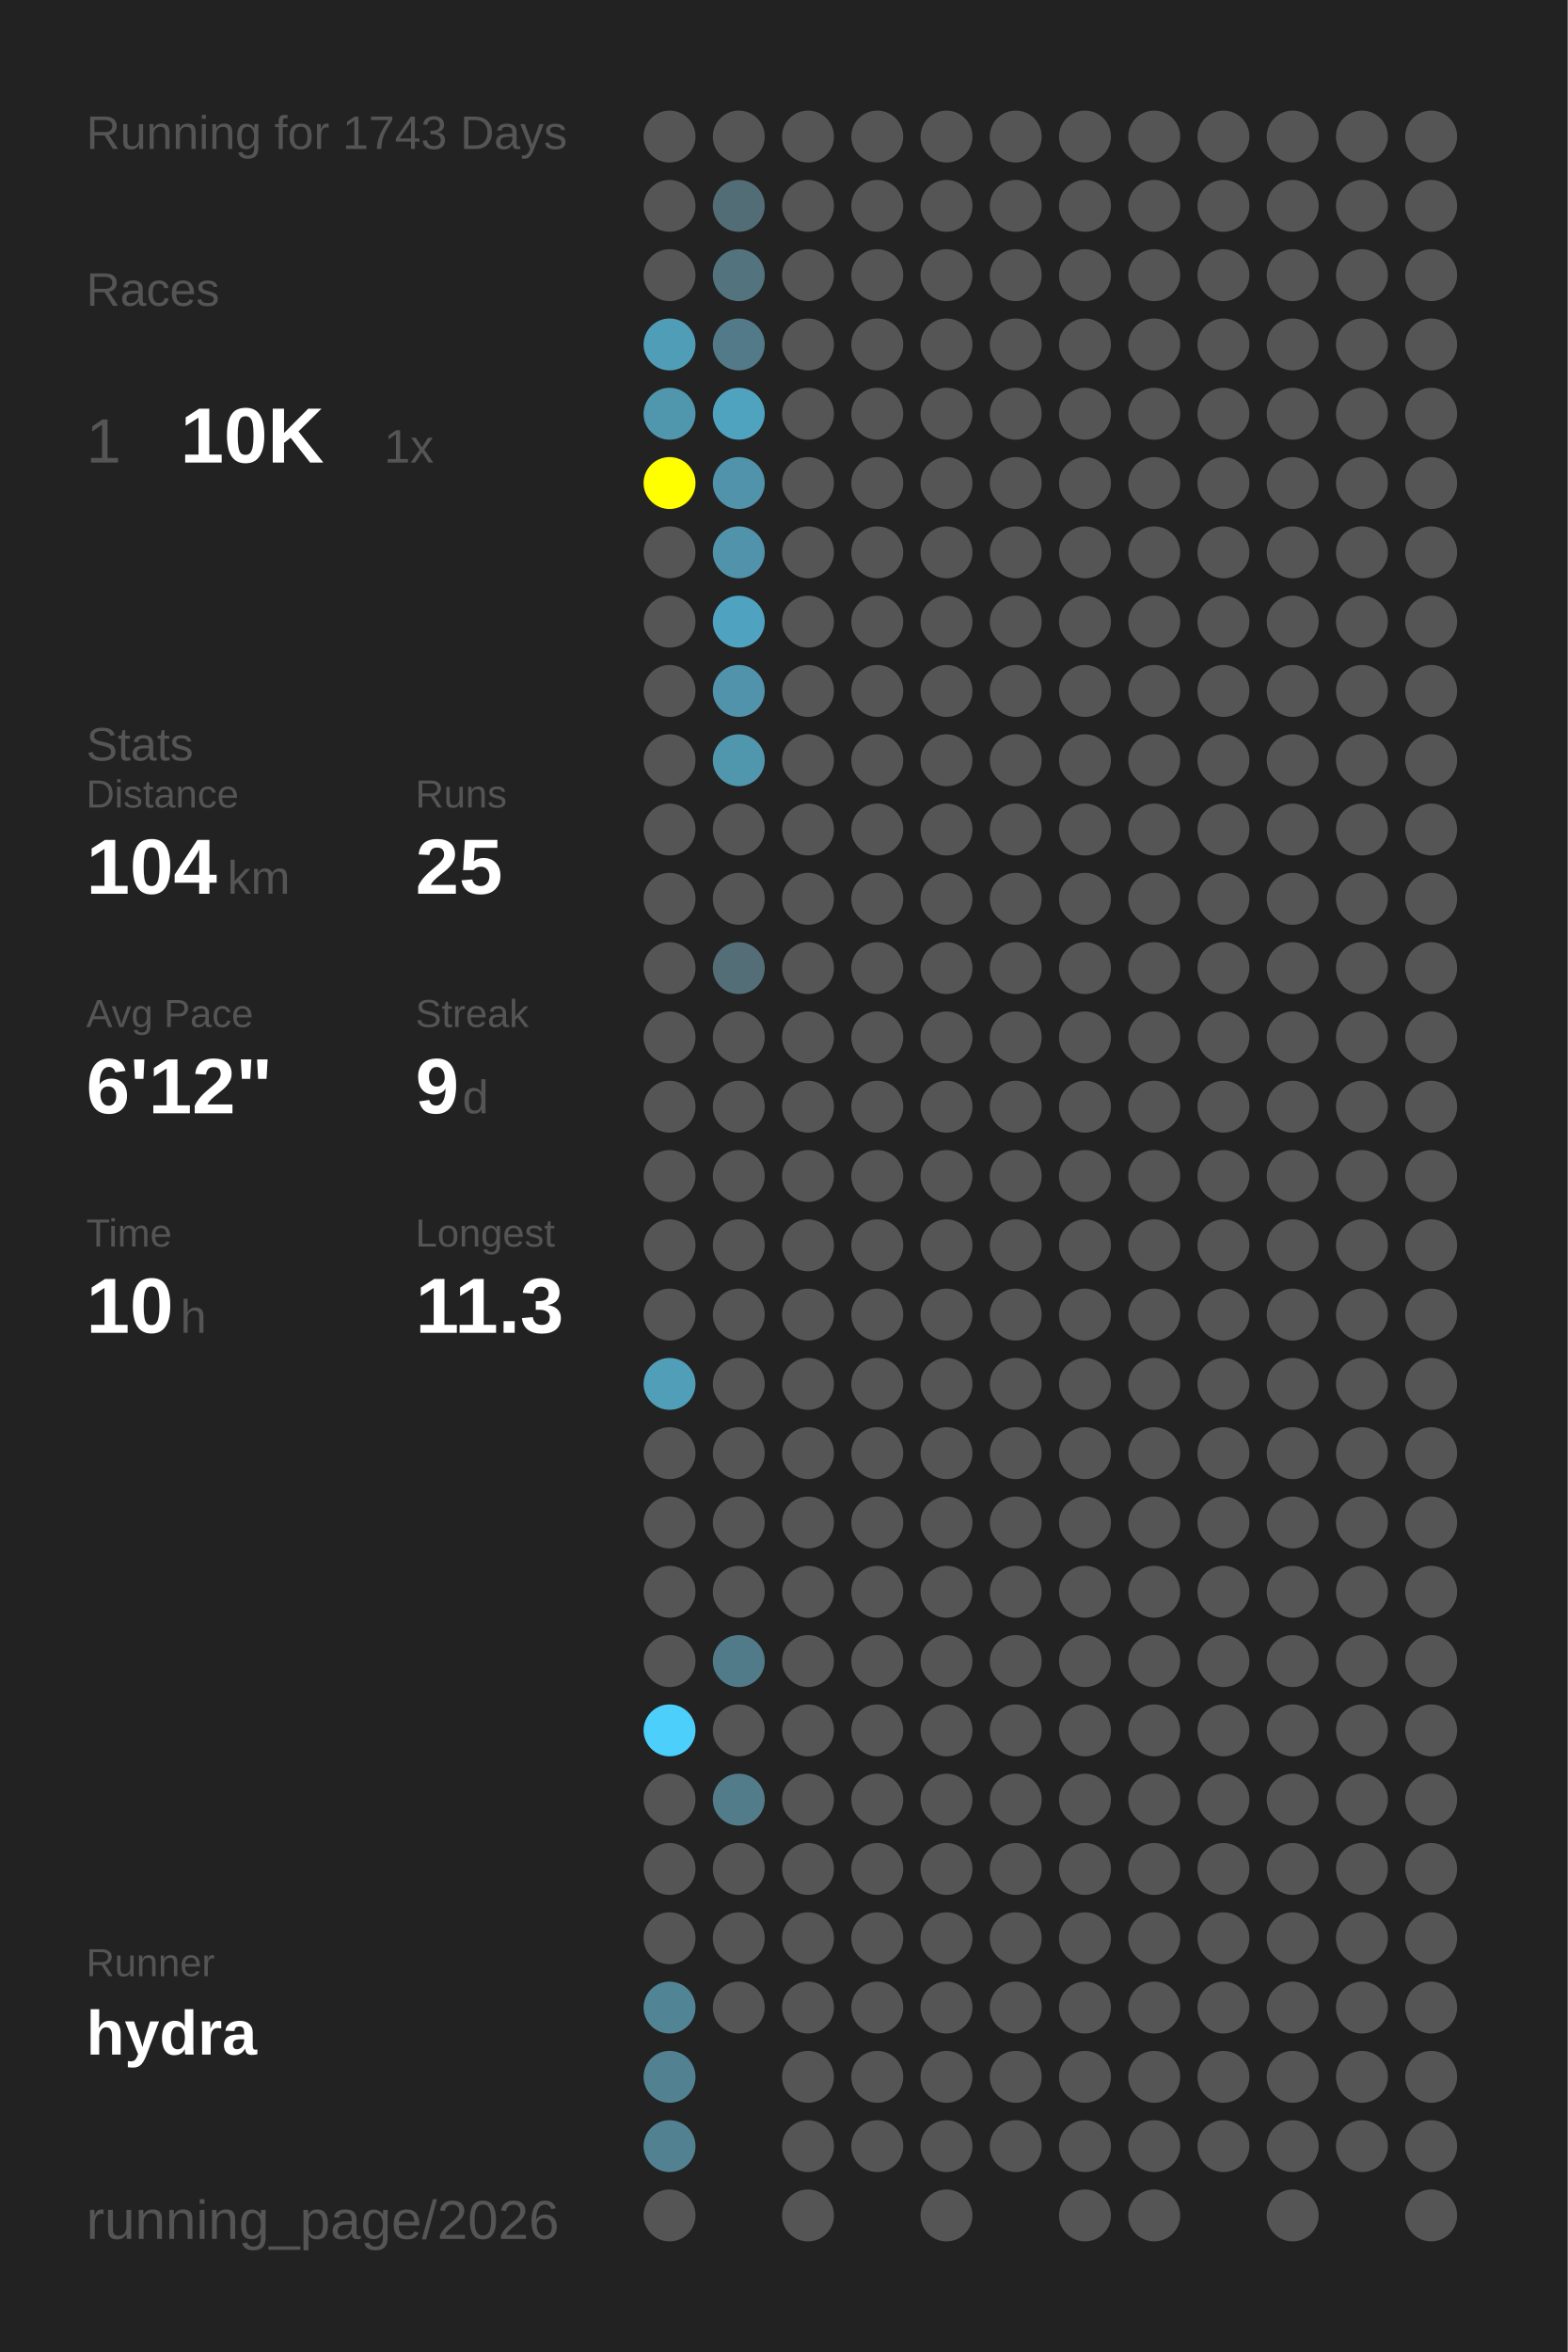
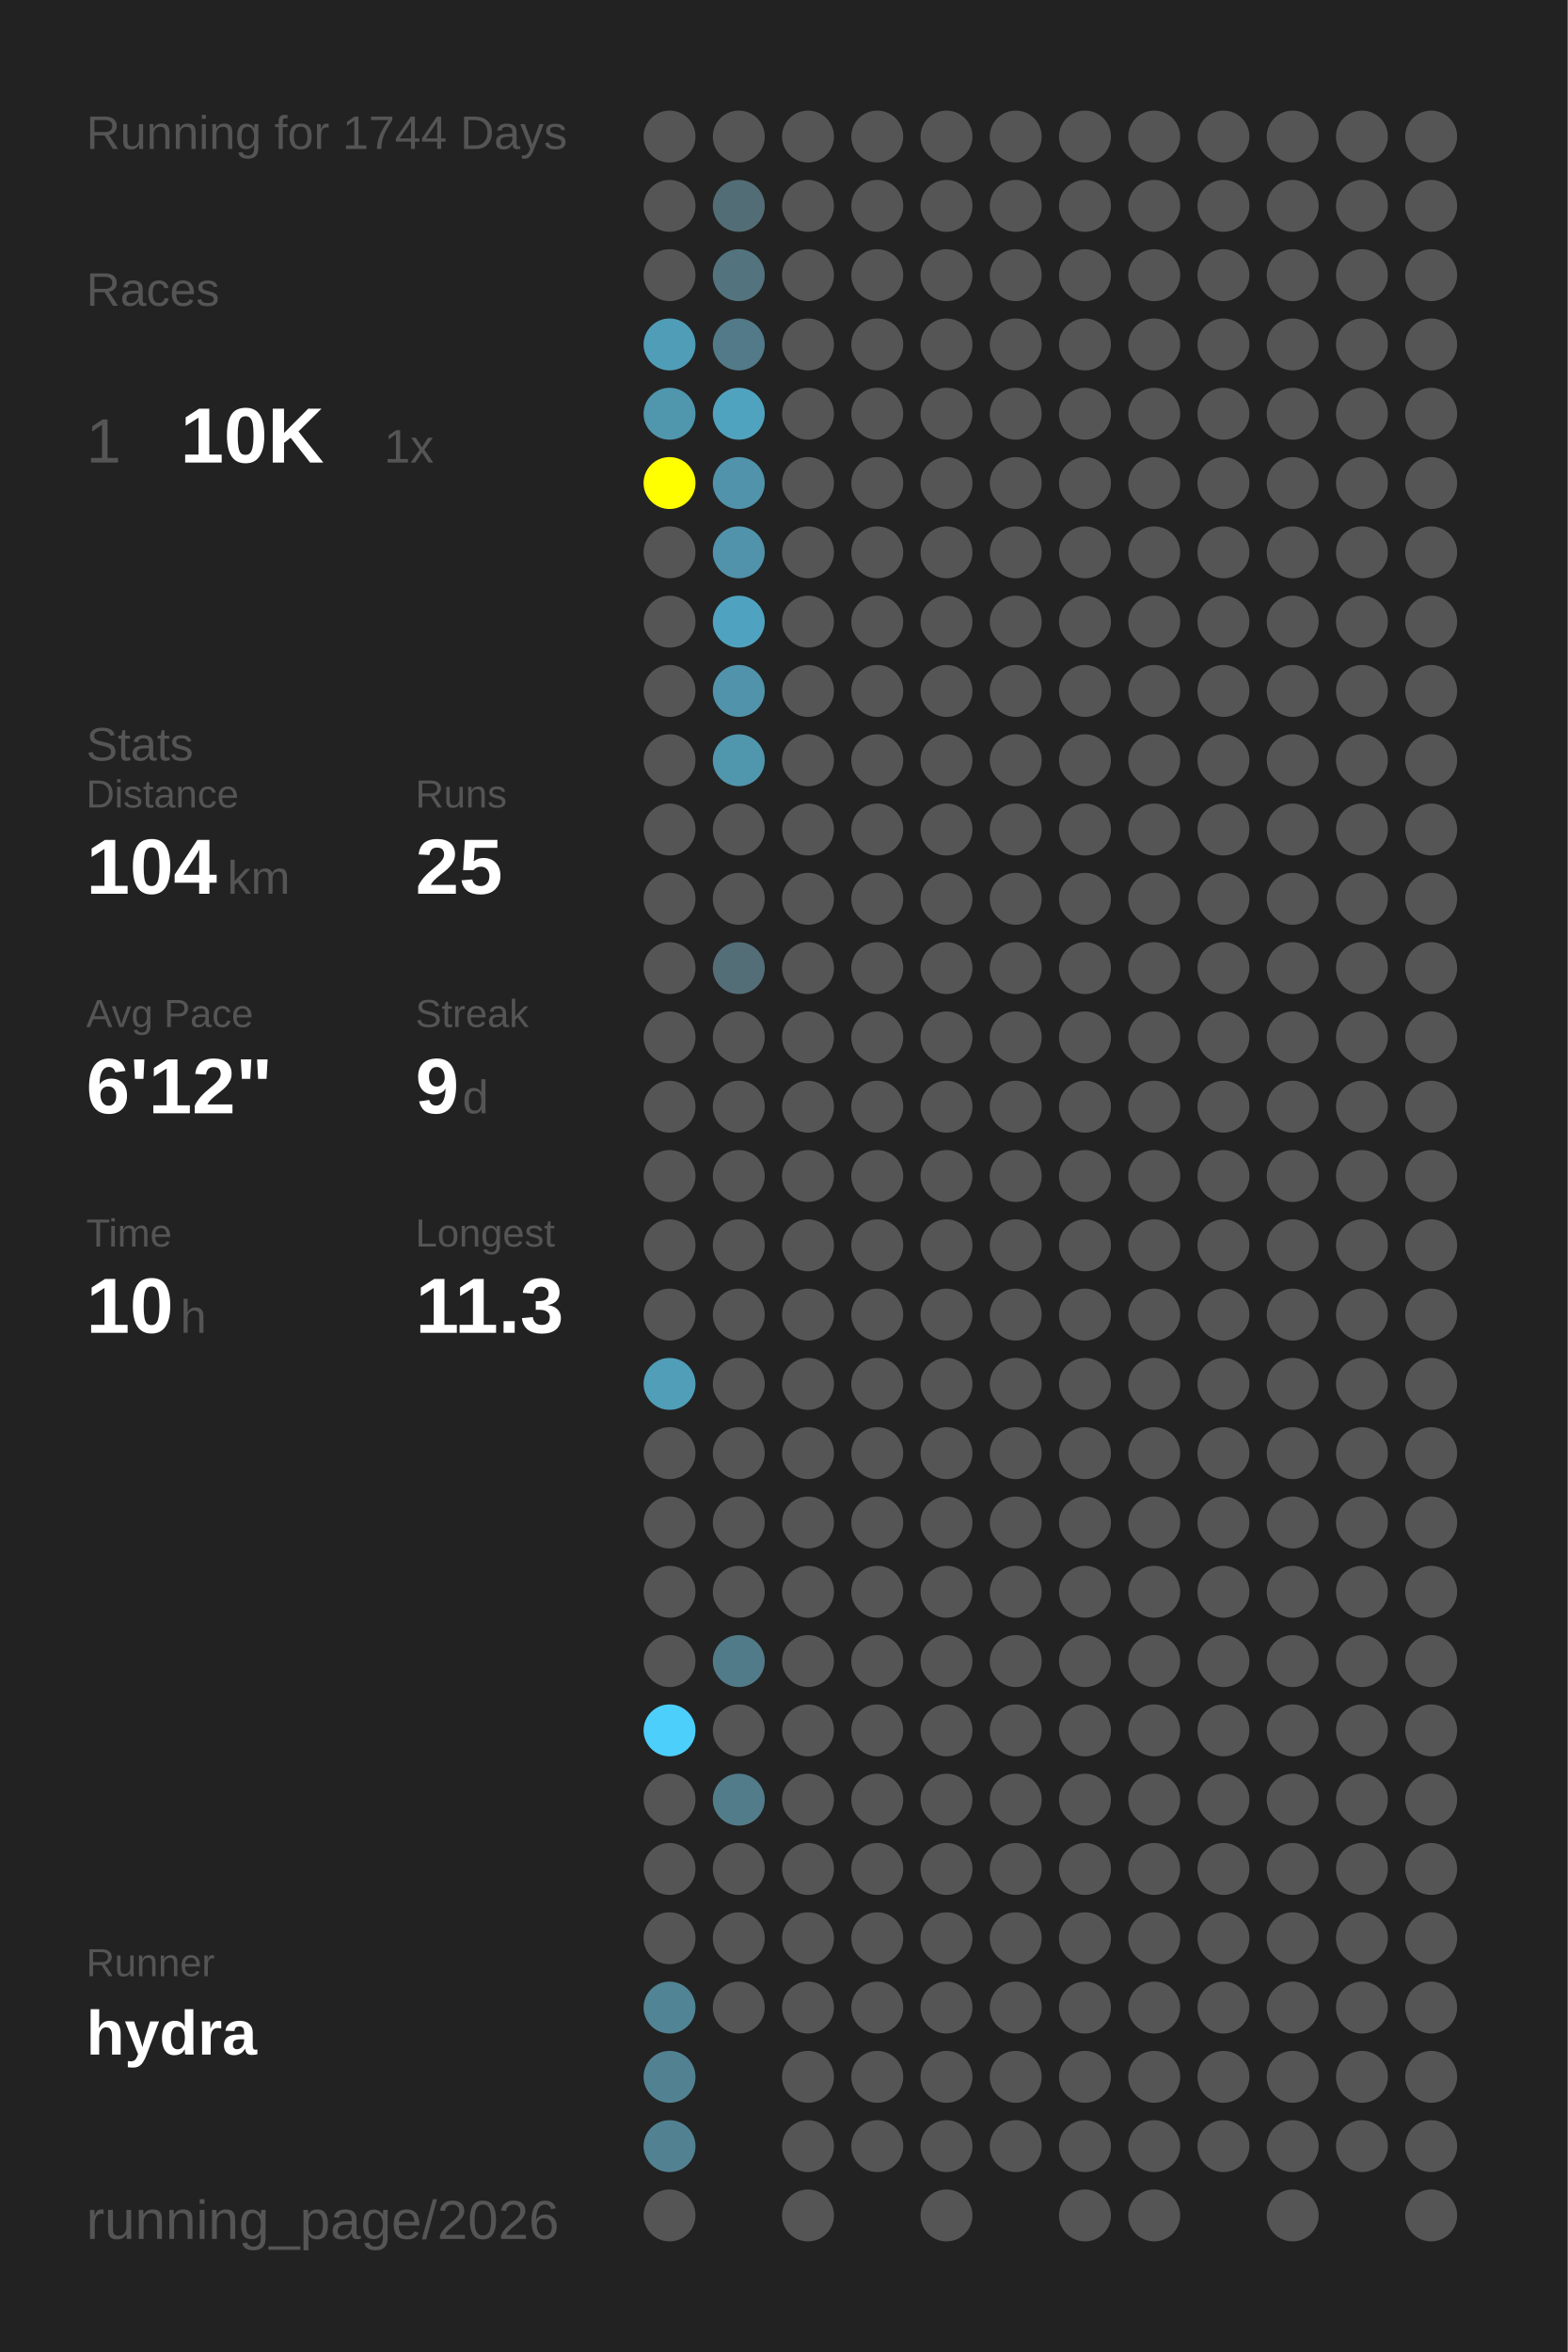
<svg xmlns="http://www.w3.org/2000/svg" baseProfile="full" height="300mm" version="1.1" viewBox="0,0,200,300" width="200mm">
  <defs />
  <rect fill="#222222" height="300" width="200" x="0" y="0" />
-   <text fill="#555555" style="font-size:6px; font-family:Arial;" x="11" y="19">Running for 1743 Days</text>
+   <text fill="#555555" style="font-size:6px; font-family:Arial;" x="11" y="19">Running for 1744 Days</text>
  <text fill="#555555" style="font-size:6px; font-family:Arial;" x="11" y="39">Races</text>
  <text fill="#555555" style="font-size:8px; font-family:Arial;" x="11" y="59">1</text>
  <text fill="#FFFFFF" style="font-size:10px; font-family:Arial; font-weight:bold;" x="23" y="59">10K</text>
  <text fill="#555555" style="font-size:6px; font-family:Arial;" x="49" y="59">1x</text>
  <text fill="#555555" style="font-size:6px; font-family:Arial;" x="11" y="97">Stats</text>
  <text fill="#555555" style="font-size:5px; font-family:Arial;" x="11" y="103">Distance</text>
  <text fill="#FFFFFF" style="font-size:10px; font-family:Arial; font-weight:bold;" x="11" y="114">104</text>
  <text fill="#555555" style="font-size:6px; font-family:Arial;" x="29" y="114">km</text>
  <text fill="#555555" style="font-size:5px; font-family:Arial;" x="53" y="103">Runs</text>
  <text fill="#FFFFFF" style="font-size:10px; font-family:Arial; font-weight:bold;" x="53" y="114">25</text>
  <text fill="#555555" style="font-size:5px; font-family:Arial;" x="11" y="131">Avg Pace</text>
  <text fill="#FFFFFF" style="font-size:10px; font-family:Arial; font-weight:bold;" x="11" y="142">6'12"</text>
  <text fill="#555555" style="font-size:5px; font-family:Arial;" x="53" y="131">Streak</text>
  <text fill="#FFFFFF" style="font-size:10px; font-family:Arial; font-weight:bold;" x="53" y="142">9</text>
  <text fill="#555555" style="font-size:6px; font-family:Arial;" x="59" y="142">d</text>
  <text fill="#555555" style="font-size:5px; font-family:Arial;" x="11" y="159">Time</text>
  <text fill="#FFFFFF" style="font-size:10px; font-family:Arial; font-weight:bold;" x="11" y="170">10</text>
  <text fill="#555555" style="font-size:6px; font-family:Arial;" x="23" y="170">h</text>
  <text fill="#555555" style="font-size:5px; font-family:Arial;" x="53" y="159">Longest</text>
  <text fill="#FFFFFF" style="font-size:10px; font-family:Arial; font-weight:bold;" x="53" y="170">11.3</text>
  <text fill="#555555" style="font-size:5px; font-family:Arial;" x="11" y="252.065">Runner</text>
  <text fill="#FFFFFF" style="font-size:8px; font-family:Arial; font-weight:bold;" x="11" y="262.065">hydra</text>
  <text fill="#555555" style="font-size:7px; font-family:Arial;" x="11" y="285.581">running_page/2026</text>
  <circle cx="85.417" cy="17.419" fill="#555555" r="3.312" />
  <circle cx="85.417" cy="26.258" fill="#555555" r="3.312" />
  <circle cx="85.417" cy="35.097" fill="#555555" r="3.312" />
  <circle cx="85.417" cy="43.935" fill="#509db7" r="3.312" />
  <circle cx="85.417" cy="52.774" fill="#5096ad" r="3.312" />
  <circle cx="85.417" cy="61.613" fill="#FFFF00" r="3.312" />
  <circle cx="85.417" cy="70.452" fill="#555555" r="3.312" />
  <circle cx="85.417" cy="79.29" fill="#555555" r="3.312" />
  <circle cx="85.417" cy="88.129" fill="#555555" r="3.312" />
  <circle cx="85.417" cy="96.968" fill="#555555" r="3.312" />
  <circle cx="85.417" cy="105.806" fill="#555555" r="3.312" />
  <circle cx="85.417" cy="114.645" fill="#555555" r="3.312" />
  <circle cx="85.417" cy="123.484" fill="#555555" r="3.312" />
  <circle cx="85.417" cy="132.323" fill="#555555" r="3.312" />
  <circle cx="85.417" cy="141.161" fill="#555555" r="3.312" />
  <circle cx="85.417" cy="150" fill="#555555" r="3.312" />
  <circle cx="85.417" cy="158.839" fill="#555555" r="3.312" />
  <circle cx="85.417" cy="167.677" fill="#555555" r="3.312" />
  <circle cx="85.417" cy="176.516" fill="#509eb8" r="3.312" />
  <circle cx="85.417" cy="185.355" fill="#555555" r="3.312" />
  <circle cx="85.417" cy="194.194" fill="#555555" r="3.312" />
  <circle cx="85.417" cy="203.032" fill="#555555" r="3.312" />
  <circle cx="85.417" cy="211.871" fill="#555555" r="3.312" />
  <circle cx="85.417" cy="220.71" fill="#4dcffc" r="3.312" />
  <circle cx="85.417" cy="229.548" fill="#555555" r="3.312" />
  <circle cx="85.417" cy="238.387" fill="#555555" r="3.312" />
  <circle cx="85.417" cy="247.226" fill="#555555" r="3.312" />
  <circle cx="85.417" cy="256.065" fill="#518495" r="3.312" />
  <circle cx="85.417" cy="264.903" fill="#528292" r="3.312" />
  <circle cx="85.417" cy="273.742" fill="#528292" r="3.312" />
  <circle cx="85.417" cy="282.581" fill="#555555" r="3.312" />
  <circle cx="94.25" cy="17.419" fill="#555555" r="3.312" />
  <circle cx="94.25" cy="26.258" fill="#536d76" r="3.312" />
  <circle cx="94.25" cy="35.097" fill="#53747f" r="3.312" />
  <circle cx="94.25" cy="43.935" fill="#527a88" r="3.312" />
  <circle cx="94.25" cy="52.774" fill="#50a3bf" r="3.312" />
  <circle cx="94.25" cy="61.613" fill="#5093aa" r="3.312" />
  <circle cx="94.25" cy="70.452" fill="#5093aa" r="3.312" />
  <circle cx="94.25" cy="79.29" fill="#4fa3c0" r="3.312" />
  <circle cx="94.25" cy="88.129" fill="#5093aa" r="3.312" />
  <circle cx="94.25" cy="96.968" fill="#5096ad" r="3.312" />
  <circle cx="94.25" cy="105.806" fill="#555555" r="3.312" />
  <circle cx="94.25" cy="114.645" fill="#555555" r="3.312" />
  <circle cx="94.25" cy="123.484" fill="#536e77" r="3.312" />
  <circle cx="94.25" cy="132.323" fill="#555555" r="3.312" />
  <circle cx="94.25" cy="141.161" fill="#555555" r="3.312" />
  <circle cx="94.25" cy="150" fill="#555555" r="3.312" />
  <circle cx="94.25" cy="158.839" fill="#555555" r="3.312" />
  <circle cx="94.25" cy="167.677" fill="#555555" r="3.312" />
  <circle cx="94.25" cy="176.516" fill="#555555" r="3.312" />
  <circle cx="94.25" cy="185.355" fill="#555555" r="3.312" />
  <circle cx="94.25" cy="194.194" fill="#555555" r="3.312" />
  <circle cx="94.25" cy="203.032" fill="#555555" r="3.312" />
  <circle cx="94.25" cy="211.871" fill="#527b89" r="3.312" />
  <circle cx="94.25" cy="220.71" fill="#555555" r="3.312" />
  <circle cx="94.25" cy="229.548" fill="#527c8a" r="3.312" />
  <circle cx="94.25" cy="238.387" fill="#555555" r="3.312" />
  <circle cx="94.25" cy="247.226" fill="#555555" r="3.312" />
  <circle cx="94.25" cy="256.065" fill="#555555" r="3.312" />
  <circle cx="103.083" cy="17.419" fill="#555555" r="3.312" />
  <circle cx="103.083" cy="26.258" fill="#555555" r="3.312" />
  <circle cx="103.083" cy="35.097" fill="#555555" r="3.312" />
  <circle cx="103.083" cy="43.935" fill="#555555" r="3.312" />
  <circle cx="103.083" cy="52.774" fill="#555555" r="3.312" />
  <circle cx="103.083" cy="61.613" fill="#555555" r="3.312" />
  <circle cx="103.083" cy="70.452" fill="#555555" r="3.312" />
  <circle cx="103.083" cy="79.29" fill="#555555" r="3.312" />
  <circle cx="103.083" cy="88.129" fill="#555555" r="3.312" />
  <circle cx="103.083" cy="96.968" fill="#555555" r="3.312" />
  <circle cx="103.083" cy="105.806" fill="#555555" r="3.312" />
  <circle cx="103.083" cy="114.645" fill="#555555" r="3.312" />
  <circle cx="103.083" cy="123.484" fill="#555555" r="3.312" />
  <circle cx="103.083" cy="132.323" fill="#555555" r="3.312" />
  <circle cx="103.083" cy="141.161" fill="#555555" r="3.312" />
  <circle cx="103.083" cy="150" fill="#555555" r="3.312" />
  <circle cx="103.083" cy="158.839" fill="#555555" r="3.312" />
  <circle cx="103.083" cy="167.677" fill="#555555" r="3.312" />
  <circle cx="103.083" cy="176.516" fill="#555555" r="3.312" />
  <circle cx="103.083" cy="185.355" fill="#555555" r="3.312" />
  <circle cx="103.083" cy="194.194" fill="#555555" r="3.312" />
  <circle cx="103.083" cy="203.032" fill="#555555" r="3.312" />
  <circle cx="103.083" cy="211.871" fill="#555555" r="3.312" />
  <circle cx="103.083" cy="220.71" fill="#555555" r="3.312" />
  <circle cx="103.083" cy="229.548" fill="#555555" r="3.312" />
  <circle cx="103.083" cy="238.387" fill="#555555" r="3.312" />
  <circle cx="103.083" cy="247.226" fill="#555555" r="3.312" />
  <circle cx="103.083" cy="256.065" fill="#555555" r="3.312" />
  <circle cx="103.083" cy="264.903" fill="#555555" r="3.312" />
  <circle cx="103.083" cy="273.742" fill="#555555" r="3.312" />
  <circle cx="103.083" cy="282.581" fill="#555555" r="3.312" />
  <circle cx="111.917" cy="17.419" fill="#555555" r="3.312" />
  <circle cx="111.917" cy="26.258" fill="#555555" r="3.312" />
  <circle cx="111.917" cy="35.097" fill="#555555" r="3.312" />
  <circle cx="111.917" cy="43.935" fill="#555555" r="3.312" />
  <circle cx="111.917" cy="52.774" fill="#555555" r="3.312" />
  <circle cx="111.917" cy="61.613" fill="#555555" r="3.312" />
  <circle cx="111.917" cy="70.452" fill="#555555" r="3.312" />
  <circle cx="111.917" cy="79.29" fill="#555555" r="3.312" />
  <circle cx="111.917" cy="88.129" fill="#555555" r="3.312" />
  <circle cx="111.917" cy="96.968" fill="#555555" r="3.312" />
  <circle cx="111.917" cy="105.806" fill="#555555" r="3.312" />
  <circle cx="111.917" cy="114.645" fill="#555555" r="3.312" />
  <circle cx="111.917" cy="123.484" fill="#555555" r="3.312" />
  <circle cx="111.917" cy="132.323" fill="#555555" r="3.312" />
  <circle cx="111.917" cy="141.161" fill="#555555" r="3.312" />
  <circle cx="111.917" cy="150" fill="#555555" r="3.312" />
  <circle cx="111.917" cy="158.839" fill="#555555" r="3.312" />
  <circle cx="111.917" cy="167.677" fill="#555555" r="3.312" />
  <circle cx="111.917" cy="176.516" fill="#555555" r="3.312" />
  <circle cx="111.917" cy="185.355" fill="#555555" r="3.312" />
  <circle cx="111.917" cy="194.194" fill="#555555" r="3.312" />
  <circle cx="111.917" cy="203.032" fill="#555555" r="3.312" />
  <circle cx="111.917" cy="211.871" fill="#555555" r="3.312" />
  <circle cx="111.917" cy="220.71" fill="#555555" r="3.312" />
  <circle cx="111.917" cy="229.548" fill="#555555" r="3.312" />
  <circle cx="111.917" cy="238.387" fill="#555555" r="3.312" />
  <circle cx="111.917" cy="247.226" fill="#555555" r="3.312" />
  <circle cx="111.917" cy="256.065" fill="#555555" r="3.312" />
  <circle cx="111.917" cy="264.903" fill="#555555" r="3.312" />
  <circle cx="111.917" cy="273.742" fill="#555555" r="3.312" />
  <circle cx="120.75" cy="17.419" fill="#555555" r="3.312" />
  <circle cx="120.75" cy="26.258" fill="#555555" r="3.312" />
  <circle cx="120.75" cy="35.097" fill="#555555" r="3.312" />
  <circle cx="120.75" cy="43.935" fill="#555555" r="3.312" />
  <circle cx="120.75" cy="52.774" fill="#555555" r="3.312" />
  <circle cx="120.75" cy="61.613" fill="#555555" r="3.312" />
  <circle cx="120.75" cy="70.452" fill="#555555" r="3.312" />
  <circle cx="120.75" cy="79.29" fill="#555555" r="3.312" />
  <circle cx="120.75" cy="88.129" fill="#555555" r="3.312" />
  <circle cx="120.75" cy="96.968" fill="#555555" r="3.312" />
  <circle cx="120.75" cy="105.806" fill="#555555" r="3.312" />
  <circle cx="120.75" cy="114.645" fill="#555555" r="3.312" />
  <circle cx="120.75" cy="123.484" fill="#555555" r="3.312" />
  <circle cx="120.75" cy="132.323" fill="#555555" r="3.312" />
  <circle cx="120.75" cy="141.161" fill="#555555" r="3.312" />
  <circle cx="120.75" cy="150" fill="#555555" r="3.312" />
  <circle cx="120.75" cy="158.839" fill="#555555" r="3.312" />
  <circle cx="120.75" cy="167.677" fill="#555555" r="3.312" />
  <circle cx="120.75" cy="176.516" fill="#555555" r="3.312" />
  <circle cx="120.75" cy="185.355" fill="#555555" r="3.312" />
  <circle cx="120.75" cy="194.194" fill="#555555" r="3.312" />
  <circle cx="120.75" cy="203.032" fill="#555555" r="3.312" />
  <circle cx="120.75" cy="211.871" fill="#555555" r="3.312" />
  <circle cx="120.75" cy="220.71" fill="#555555" r="3.312" />
  <circle cx="120.75" cy="229.548" fill="#555555" r="3.312" />
  <circle cx="120.75" cy="238.387" fill="#555555" r="3.312" />
  <circle cx="120.75" cy="247.226" fill="#555555" r="3.312" />
  <circle cx="120.75" cy="256.065" fill="#555555" r="3.312" />
  <circle cx="120.75" cy="264.903" fill="#555555" r="3.312" />
  <circle cx="120.75" cy="273.742" fill="#555555" r="3.312" />
  <circle cx="120.75" cy="282.581" fill="#555555" r="3.312" />
  <circle cx="129.583" cy="17.419" fill="#555555" r="3.312" />
  <circle cx="129.583" cy="26.258" fill="#555555" r="3.312" />
  <circle cx="129.583" cy="35.097" fill="#555555" r="3.312" />
  <circle cx="129.583" cy="43.935" fill="#555555" r="3.312" />
  <circle cx="129.583" cy="52.774" fill="#555555" r="3.312" />
  <circle cx="129.583" cy="61.613" fill="#555555" r="3.312" />
  <circle cx="129.583" cy="70.452" fill="#555555" r="3.312" />
  <circle cx="129.583" cy="79.29" fill="#555555" r="3.312" />
  <circle cx="129.583" cy="88.129" fill="#555555" r="3.312" />
  <circle cx="129.583" cy="96.968" fill="#555555" r="3.312" />
  <circle cx="129.583" cy="105.806" fill="#555555" r="3.312" />
  <circle cx="129.583" cy="114.645" fill="#555555" r="3.312" />
  <circle cx="129.583" cy="123.484" fill="#555555" r="3.312" />
  <circle cx="129.583" cy="132.323" fill="#555555" r="3.312" />
  <circle cx="129.583" cy="141.161" fill="#555555" r="3.312" />
  <circle cx="129.583" cy="150" fill="#555555" r="3.312" />
  <circle cx="129.583" cy="158.839" fill="#555555" r="3.312" />
  <circle cx="129.583" cy="167.677" fill="#555555" r="3.312" />
  <circle cx="129.583" cy="176.516" fill="#555555" r="3.312" />
  <circle cx="129.583" cy="185.355" fill="#555555" r="3.312" />
  <circle cx="129.583" cy="194.194" fill="#555555" r="3.312" />
  <circle cx="129.583" cy="203.032" fill="#555555" r="3.312" />
  <circle cx="129.583" cy="211.871" fill="#555555" r="3.312" />
  <circle cx="129.583" cy="220.71" fill="#555555" r="3.312" />
  <circle cx="129.583" cy="229.548" fill="#555555" r="3.312" />
  <circle cx="129.583" cy="238.387" fill="#555555" r="3.312" />
  <circle cx="129.583" cy="247.226" fill="#555555" r="3.312" />
  <circle cx="129.583" cy="256.065" fill="#555555" r="3.312" />
  <circle cx="129.583" cy="264.903" fill="#555555" r="3.312" />
  <circle cx="129.583" cy="273.742" fill="#555555" r="3.312" />
  <circle cx="138.417" cy="17.419" fill="#555555" r="3.312" />
  <circle cx="138.417" cy="26.258" fill="#555555" r="3.312" />
  <circle cx="138.417" cy="35.097" fill="#555555" r="3.312" />
  <circle cx="138.417" cy="43.935" fill="#555555" r="3.312" />
  <circle cx="138.417" cy="52.774" fill="#555555" r="3.312" />
  <circle cx="138.417" cy="61.613" fill="#555555" r="3.312" />
  <circle cx="138.417" cy="70.452" fill="#555555" r="3.312" />
  <circle cx="138.417" cy="79.29" fill="#555555" r="3.312" />
  <circle cx="138.417" cy="88.129" fill="#555555" r="3.312" />
  <circle cx="138.417" cy="96.968" fill="#555555" r="3.312" />
  <circle cx="138.417" cy="105.806" fill="#555555" r="3.312" />
  <circle cx="138.417" cy="114.645" fill="#555555" r="3.312" />
  <circle cx="138.417" cy="123.484" fill="#555555" r="3.312" />
  <circle cx="138.417" cy="132.323" fill="#555555" r="3.312" />
  <circle cx="138.417" cy="141.161" fill="#555555" r="3.312" />
  <circle cx="138.417" cy="150" fill="#555555" r="3.312" />
  <circle cx="138.417" cy="158.839" fill="#555555" r="3.312" />
  <circle cx="138.417" cy="167.677" fill="#555555" r="3.312" />
  <circle cx="138.417" cy="176.516" fill="#555555" r="3.312" />
  <circle cx="138.417" cy="185.355" fill="#555555" r="3.312" />
  <circle cx="138.417" cy="194.194" fill="#555555" r="3.312" />
  <circle cx="138.417" cy="203.032" fill="#555555" r="3.312" />
  <circle cx="138.417" cy="211.871" fill="#555555" r="3.312" />
  <circle cx="138.417" cy="220.71" fill="#555555" r="3.312" />
  <circle cx="138.417" cy="229.548" fill="#555555" r="3.312" />
  <circle cx="138.417" cy="238.387" fill="#555555" r="3.312" />
  <circle cx="138.417" cy="247.226" fill="#555555" r="3.312" />
  <circle cx="138.417" cy="256.065" fill="#555555" r="3.312" />
  <circle cx="138.417" cy="264.903" fill="#555555" r="3.312" />
  <circle cx="138.417" cy="273.742" fill="#555555" r="3.312" />
  <circle cx="138.417" cy="282.581" fill="#555555" r="3.312" />
  <circle cx="147.25" cy="17.419" fill="#555555" r="3.312" />
  <circle cx="147.25" cy="26.258" fill="#555555" r="3.312" />
  <circle cx="147.25" cy="35.097" fill="#555555" r="3.312" />
  <circle cx="147.25" cy="43.935" fill="#555555" r="3.312" />
  <circle cx="147.25" cy="52.774" fill="#555555" r="3.312" />
  <circle cx="147.25" cy="61.613" fill="#555555" r="3.312" />
  <circle cx="147.25" cy="70.452" fill="#555555" r="3.312" />
  <circle cx="147.25" cy="79.29" fill="#555555" r="3.312" />
  <circle cx="147.25" cy="88.129" fill="#555555" r="3.312" />
  <circle cx="147.25" cy="96.968" fill="#555555" r="3.312" />
  <circle cx="147.25" cy="105.806" fill="#555555" r="3.312" />
  <circle cx="147.25" cy="114.645" fill="#555555" r="3.312" />
  <circle cx="147.25" cy="123.484" fill="#555555" r="3.312" />
  <circle cx="147.25" cy="132.323" fill="#555555" r="3.312" />
  <circle cx="147.25" cy="141.161" fill="#555555" r="3.312" />
  <circle cx="147.25" cy="150" fill="#555555" r="3.312" />
  <circle cx="147.25" cy="158.839" fill="#555555" r="3.312" />
  <circle cx="147.25" cy="167.677" fill="#555555" r="3.312" />
  <circle cx="147.25" cy="176.516" fill="#555555" r="3.312" />
  <circle cx="147.25" cy="185.355" fill="#555555" r="3.312" />
  <circle cx="147.25" cy="194.194" fill="#555555" r="3.312" />
  <circle cx="147.25" cy="203.032" fill="#555555" r="3.312" />
  <circle cx="147.25" cy="211.871" fill="#555555" r="3.312" />
  <circle cx="147.25" cy="220.71" fill="#555555" r="3.312" />
  <circle cx="147.25" cy="229.548" fill="#555555" r="3.312" />
  <circle cx="147.25" cy="238.387" fill="#555555" r="3.312" />
  <circle cx="147.25" cy="247.226" fill="#555555" r="3.312" />
  <circle cx="147.25" cy="256.065" fill="#555555" r="3.312" />
  <circle cx="147.25" cy="264.903" fill="#555555" r="3.312" />
  <circle cx="147.25" cy="273.742" fill="#555555" r="3.312" />
  <circle cx="147.25" cy="282.581" fill="#555555" r="3.312" />
  <circle cx="156.083" cy="17.419" fill="#555555" r="3.312" />
  <circle cx="156.083" cy="26.258" fill="#555555" r="3.312" />
  <circle cx="156.083" cy="35.097" fill="#555555" r="3.312" />
  <circle cx="156.083" cy="43.935" fill="#555555" r="3.312" />
  <circle cx="156.083" cy="52.774" fill="#555555" r="3.312" />
  <circle cx="156.083" cy="61.613" fill="#555555" r="3.312" />
  <circle cx="156.083" cy="70.452" fill="#555555" r="3.312" />
  <circle cx="156.083" cy="79.29" fill="#555555" r="3.312" />
  <circle cx="156.083" cy="88.129" fill="#555555" r="3.312" />
  <circle cx="156.083" cy="96.968" fill="#555555" r="3.312" />
  <circle cx="156.083" cy="105.806" fill="#555555" r="3.312" />
  <circle cx="156.083" cy="114.645" fill="#555555" r="3.312" />
  <circle cx="156.083" cy="123.484" fill="#555555" r="3.312" />
  <circle cx="156.083" cy="132.323" fill="#555555" r="3.312" />
  <circle cx="156.083" cy="141.161" fill="#555555" r="3.312" />
  <circle cx="156.083" cy="150" fill="#555555" r="3.312" />
  <circle cx="156.083" cy="158.839" fill="#555555" r="3.312" />
  <circle cx="156.083" cy="167.677" fill="#555555" r="3.312" />
  <circle cx="156.083" cy="176.516" fill="#555555" r="3.312" />
  <circle cx="156.083" cy="185.355" fill="#555555" r="3.312" />
  <circle cx="156.083" cy="194.194" fill="#555555" r="3.312" />
  <circle cx="156.083" cy="203.032" fill="#555555" r="3.312" />
  <circle cx="156.083" cy="211.871" fill="#555555" r="3.312" />
  <circle cx="156.083" cy="220.71" fill="#555555" r="3.312" />
  <circle cx="156.083" cy="229.548" fill="#555555" r="3.312" />
  <circle cx="156.083" cy="238.387" fill="#555555" r="3.312" />
  <circle cx="156.083" cy="247.226" fill="#555555" r="3.312" />
  <circle cx="156.083" cy="256.065" fill="#555555" r="3.312" />
  <circle cx="156.083" cy="264.903" fill="#555555" r="3.312" />
  <circle cx="156.083" cy="273.742" fill="#555555" r="3.312" />
  <circle cx="164.917" cy="17.419" fill="#555555" r="3.312" />
  <circle cx="164.917" cy="26.258" fill="#555555" r="3.312" />
  <circle cx="164.917" cy="35.097" fill="#555555" r="3.312" />
  <circle cx="164.917" cy="43.935" fill="#555555" r="3.312" />
  <circle cx="164.917" cy="52.774" fill="#555555" r="3.312" />
  <circle cx="164.917" cy="61.613" fill="#555555" r="3.312" />
  <circle cx="164.917" cy="70.452" fill="#555555" r="3.312" />
  <circle cx="164.917" cy="79.29" fill="#555555" r="3.312" />
  <circle cx="164.917" cy="88.129" fill="#555555" r="3.312" />
  <circle cx="164.917" cy="96.968" fill="#555555" r="3.312" />
  <circle cx="164.917" cy="105.806" fill="#555555" r="3.312" />
  <circle cx="164.917" cy="114.645" fill="#555555" r="3.312" />
  <circle cx="164.917" cy="123.484" fill="#555555" r="3.312" />
  <circle cx="164.917" cy="132.323" fill="#555555" r="3.312" />
  <circle cx="164.917" cy="141.161" fill="#555555" r="3.312" />
  <circle cx="164.917" cy="150" fill="#555555" r="3.312" />
  <circle cx="164.917" cy="158.839" fill="#555555" r="3.312" />
  <circle cx="164.917" cy="167.677" fill="#555555" r="3.312" />
  <circle cx="164.917" cy="176.516" fill="#555555" r="3.312" />
  <circle cx="164.917" cy="185.355" fill="#555555" r="3.312" />
  <circle cx="164.917" cy="194.194" fill="#555555" r="3.312" />
  <circle cx="164.917" cy="203.032" fill="#555555" r="3.312" />
  <circle cx="164.917" cy="211.871" fill="#555555" r="3.312" />
  <circle cx="164.917" cy="220.71" fill="#555555" r="3.312" />
  <circle cx="164.917" cy="229.548" fill="#555555" r="3.312" />
  <circle cx="164.917" cy="238.387" fill="#555555" r="3.312" />
  <circle cx="164.917" cy="247.226" fill="#555555" r="3.312" />
  <circle cx="164.917" cy="256.065" fill="#555555" r="3.312" />
  <circle cx="164.917" cy="264.903" fill="#555555" r="3.312" />
  <circle cx="164.917" cy="273.742" fill="#555555" r="3.312" />
  <circle cx="164.917" cy="282.581" fill="#555555" r="3.312" />
  <circle cx="173.75" cy="17.419" fill="#555555" r="3.312" />
  <circle cx="173.75" cy="26.258" fill="#555555" r="3.312" />
  <circle cx="173.75" cy="35.097" fill="#555555" r="3.312" />
  <circle cx="173.75" cy="43.935" fill="#555555" r="3.312" />
  <circle cx="173.75" cy="52.774" fill="#555555" r="3.312" />
  <circle cx="173.75" cy="61.613" fill="#555555" r="3.312" />
  <circle cx="173.75" cy="70.452" fill="#555555" r="3.312" />
  <circle cx="173.75" cy="79.29" fill="#555555" r="3.312" />
  <circle cx="173.75" cy="88.129" fill="#555555" r="3.312" />
  <circle cx="173.75" cy="96.968" fill="#555555" r="3.312" />
  <circle cx="173.75" cy="105.806" fill="#555555" r="3.312" />
  <circle cx="173.75" cy="114.645" fill="#555555" r="3.312" />
  <circle cx="173.75" cy="123.484" fill="#555555" r="3.312" />
  <circle cx="173.75" cy="132.323" fill="#555555" r="3.312" />
  <circle cx="173.75" cy="141.161" fill="#555555" r="3.312" />
  <circle cx="173.75" cy="150" fill="#555555" r="3.312" />
  <circle cx="173.75" cy="158.839" fill="#555555" r="3.312" />
  <circle cx="173.75" cy="167.677" fill="#555555" r="3.312" />
  <circle cx="173.75" cy="176.516" fill="#555555" r="3.312" />
  <circle cx="173.75" cy="185.355" fill="#555555" r="3.312" />
  <circle cx="173.75" cy="194.194" fill="#555555" r="3.312" />
  <circle cx="173.75" cy="203.032" fill="#555555" r="3.312" />
  <circle cx="173.75" cy="211.871" fill="#555555" r="3.312" />
  <circle cx="173.75" cy="220.71" fill="#555555" r="3.312" />
  <circle cx="173.75" cy="229.548" fill="#555555" r="3.312" />
  <circle cx="173.75" cy="238.387" fill="#555555" r="3.312" />
  <circle cx="173.75" cy="247.226" fill="#555555" r="3.312" />
  <circle cx="173.75" cy="256.065" fill="#555555" r="3.312" />
  <circle cx="173.75" cy="264.903" fill="#555555" r="3.312" />
  <circle cx="173.75" cy="273.742" fill="#555555" r="3.312" />
  <circle cx="182.583" cy="17.419" fill="#555555" r="3.312" />
  <circle cx="182.583" cy="26.258" fill="#555555" r="3.312" />
  <circle cx="182.583" cy="35.097" fill="#555555" r="3.312" />
  <circle cx="182.583" cy="43.935" fill="#555555" r="3.312" />
  <circle cx="182.583" cy="52.774" fill="#555555" r="3.312" />
  <circle cx="182.583" cy="61.613" fill="#555555" r="3.312" />
  <circle cx="182.583" cy="70.452" fill="#555555" r="3.312" />
  <circle cx="182.583" cy="79.29" fill="#555555" r="3.312" />
  <circle cx="182.583" cy="88.129" fill="#555555" r="3.312" />
  <circle cx="182.583" cy="96.968" fill="#555555" r="3.312" />
  <circle cx="182.583" cy="105.806" fill="#555555" r="3.312" />
  <circle cx="182.583" cy="114.645" fill="#555555" r="3.312" />
  <circle cx="182.583" cy="123.484" fill="#555555" r="3.312" />
  <circle cx="182.583" cy="132.323" fill="#555555" r="3.312" />
  <circle cx="182.583" cy="141.161" fill="#555555" r="3.312" />
  <circle cx="182.583" cy="150" fill="#555555" r="3.312" />
  <circle cx="182.583" cy="158.839" fill="#555555" r="3.312" />
  <circle cx="182.583" cy="167.677" fill="#555555" r="3.312" />
  <circle cx="182.583" cy="176.516" fill="#555555" r="3.312" />
  <circle cx="182.583" cy="185.355" fill="#555555" r="3.312" />
  <circle cx="182.583" cy="194.194" fill="#555555" r="3.312" />
  <circle cx="182.583" cy="203.032" fill="#555555" r="3.312" />
  <circle cx="182.583" cy="211.871" fill="#555555" r="3.312" />
  <circle cx="182.583" cy="220.71" fill="#555555" r="3.312" />
  <circle cx="182.583" cy="229.548" fill="#555555" r="3.312" />
  <circle cx="182.583" cy="238.387" fill="#555555" r="3.312" />
  <circle cx="182.583" cy="247.226" fill="#555555" r="3.312" />
  <circle cx="182.583" cy="256.065" fill="#555555" r="3.312" />
  <circle cx="182.583" cy="264.903" fill="#555555" r="3.312" />
  <circle cx="182.583" cy="273.742" fill="#555555" r="3.312" />
  <circle cx="182.583" cy="282.581" fill="#555555" r="3.312" />
</svg>
